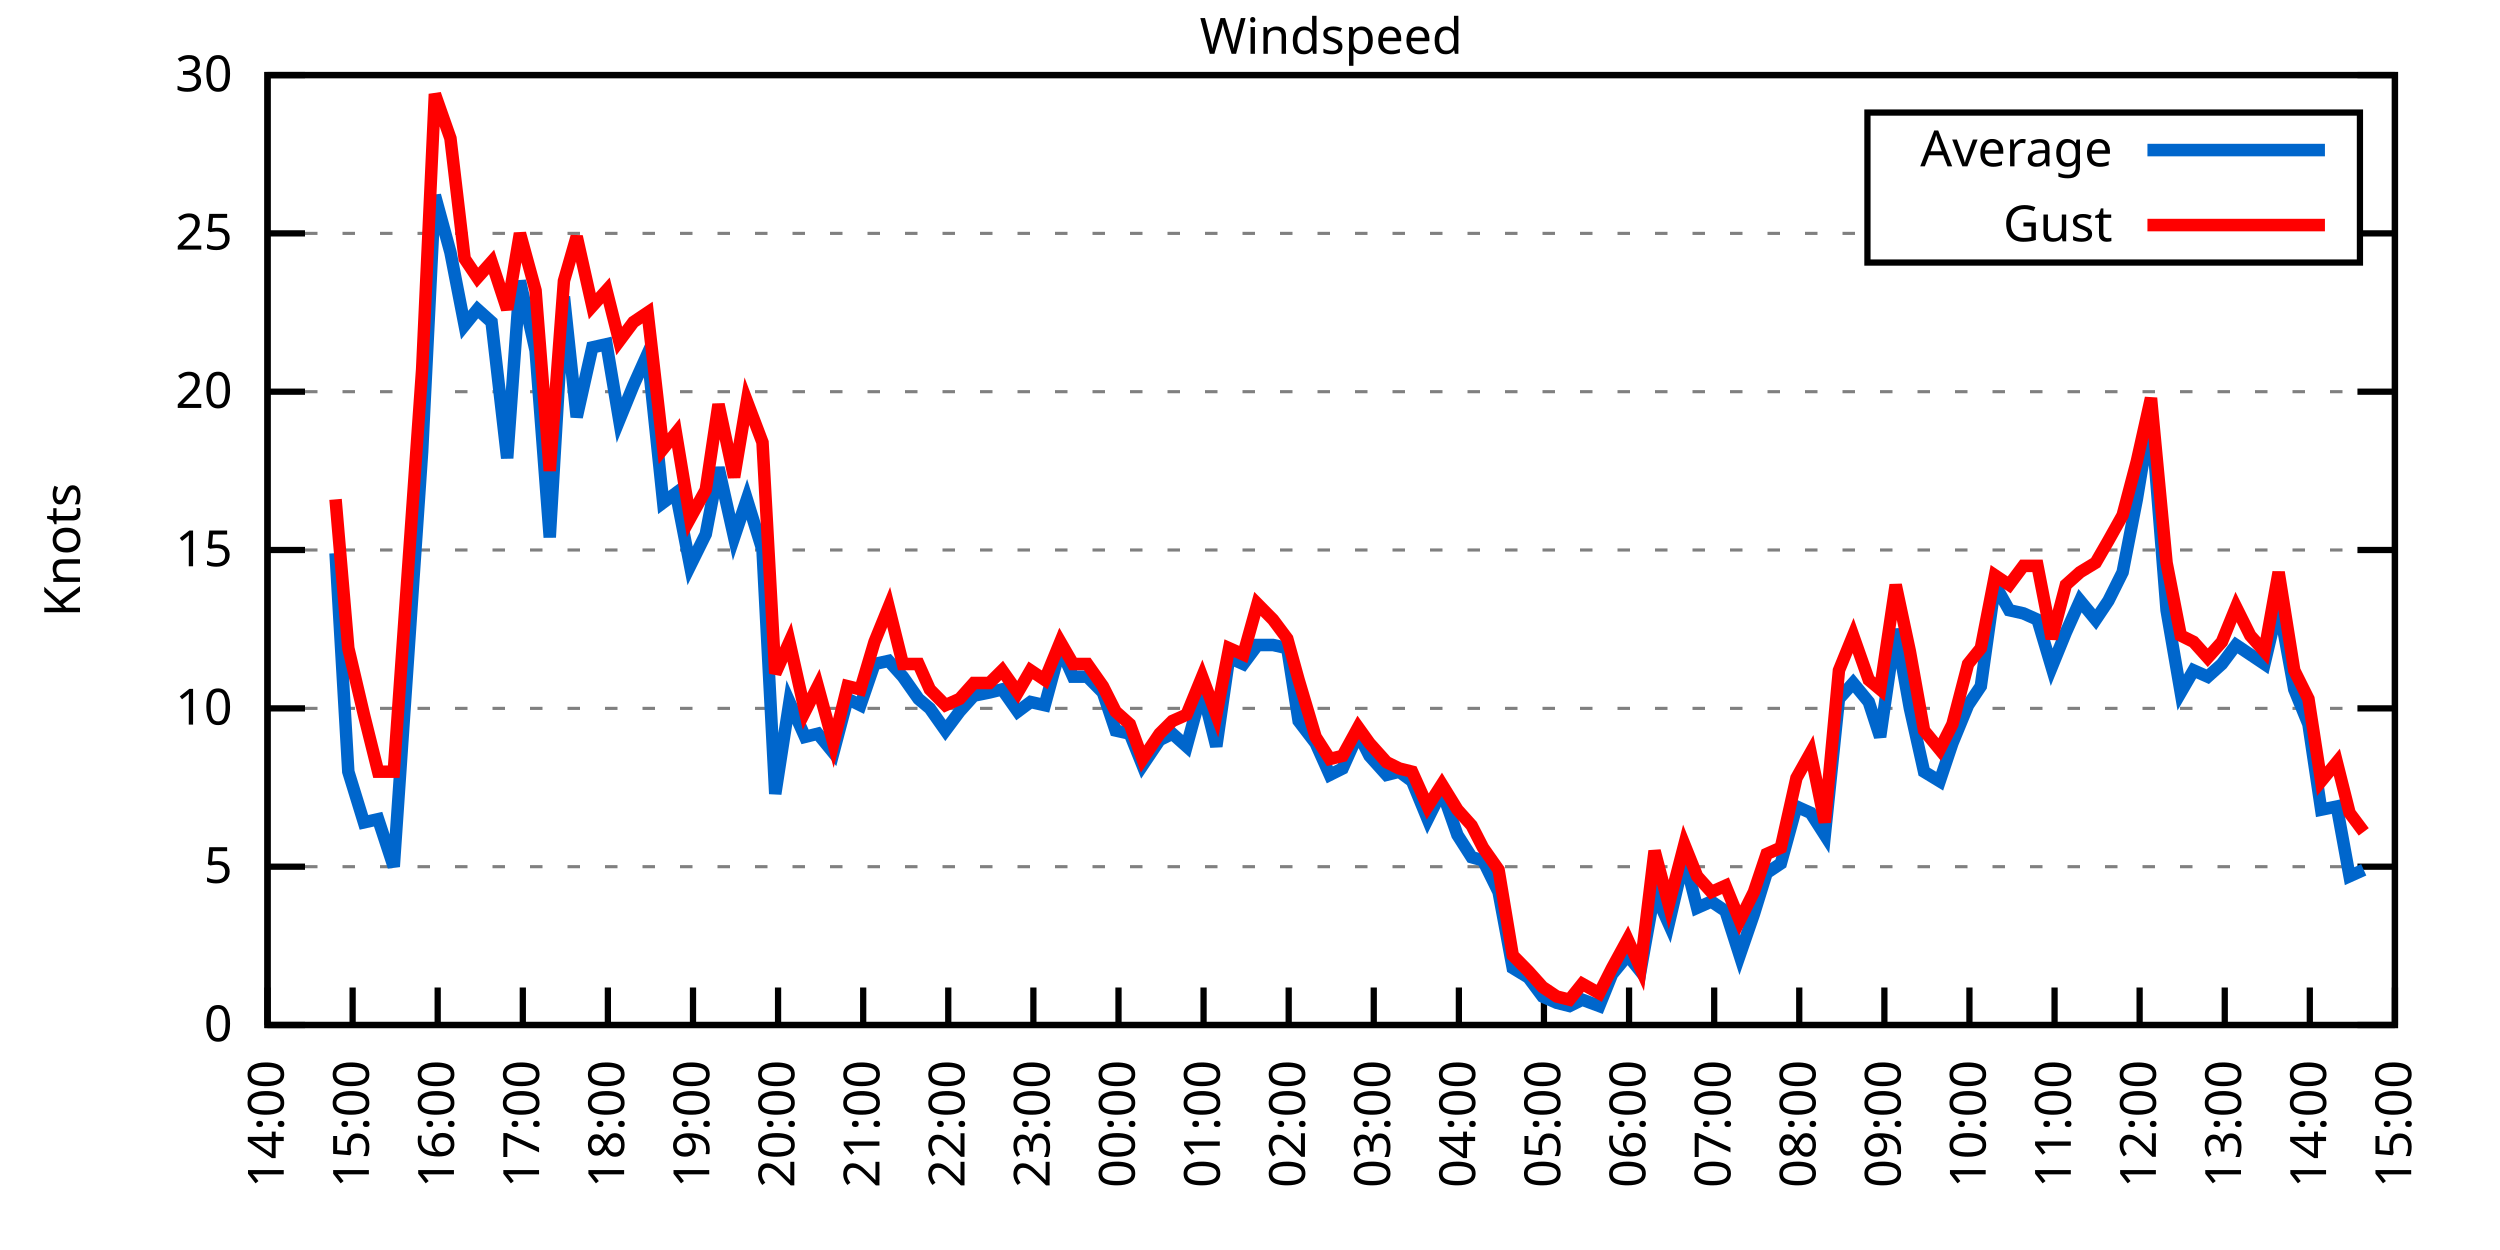
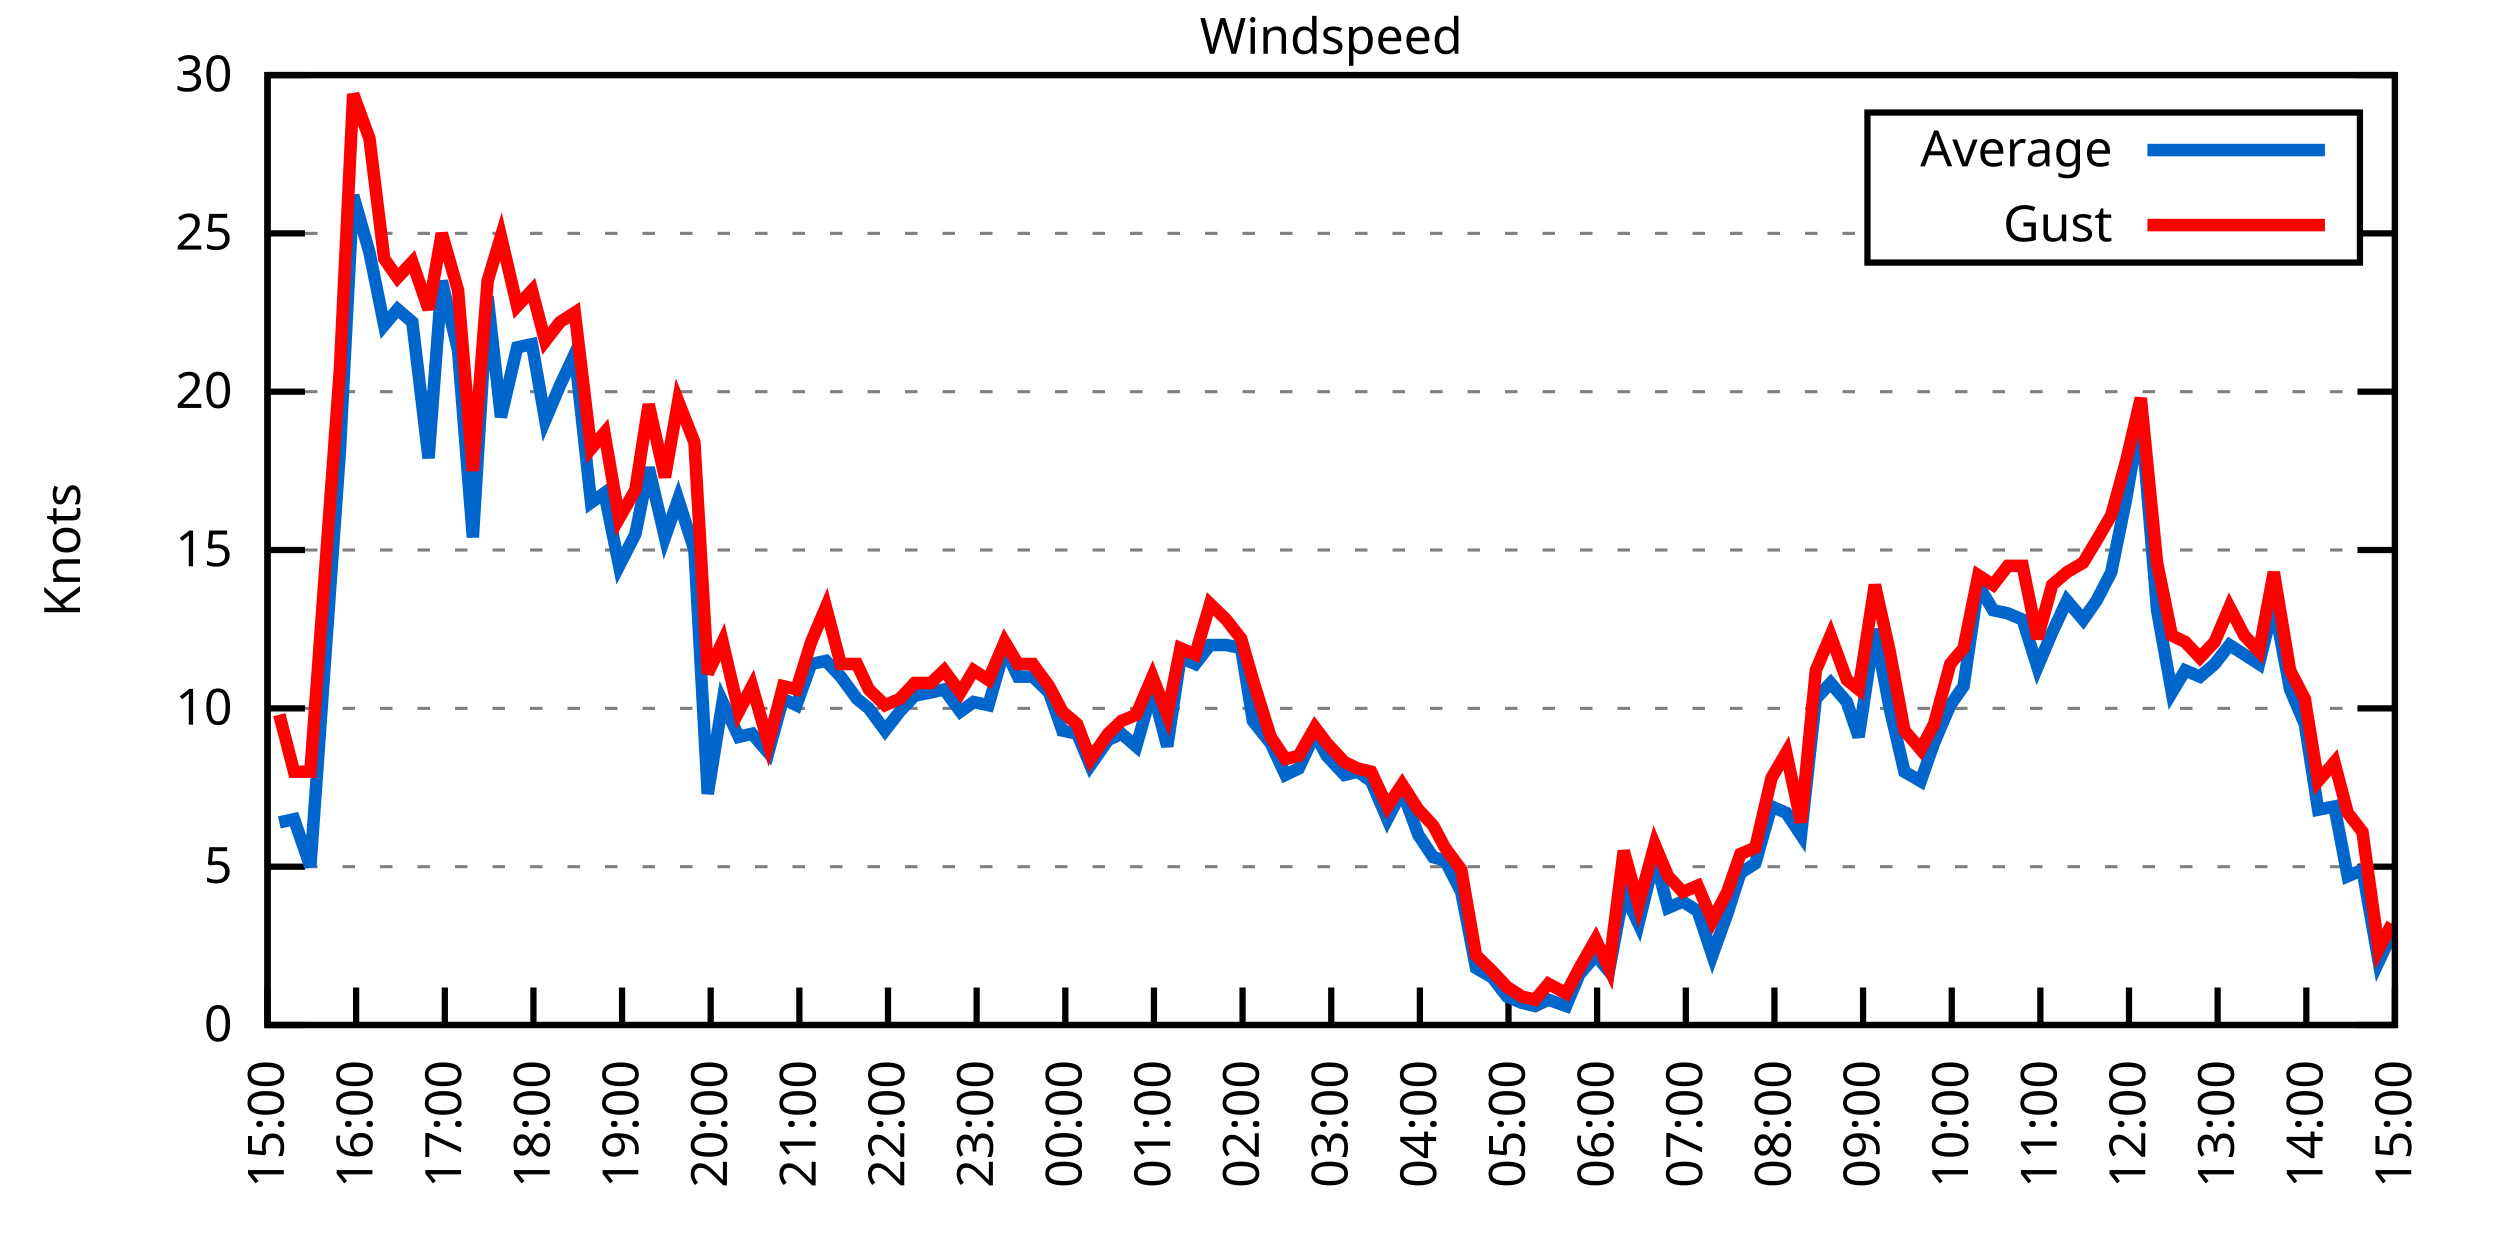
<svg xmlns="http://www.w3.org/2000/svg" xmlns:xlink="http://www.w3.org/1999/xlink" width="400" height="200" viewBox="0 0 400 200">
  <g id="gnuplot_canvas">
    <rect x="0" y="0" width="400" height="200" fill="none" />
    <defs>
      <circle id="gpDot" r="0.5" stroke-width="0.5" stroke="currentColor" />
      <path id="gpPt0" stroke-width="0.333" stroke="currentColor" d="M-1,0 h2 M0,-1 v2" />
      <path id="gpPt1" stroke-width="0.333" stroke="currentColor" d="M-1,-1 L1,1 M1,-1 L-1,1" />
      <path id="gpPt2" stroke-width="0.333" stroke="currentColor" d="M-1,0 L1,0 M0,-1 L0,1 M-1,-1 L1,1 M-1,1 L1,-1" />
      <rect id="gpPt3" stroke-width="0.333" stroke="currentColor" x="-1" y="-1" width="2" height="2" />
      <rect id="gpPt4" stroke-width="0.333" stroke="currentColor" fill="currentColor" x="-1" y="-1" width="2" height="2" />
      <circle id="gpPt5" stroke-width="0.333" stroke="currentColor" cx="0" cy="0" r="1" />
      <use xlink:href="#gpPt5" id="gpPt6" fill="currentColor" stroke="none" />
      <path id="gpPt7" stroke-width="0.333" stroke="currentColor" d="M0,-1.33 L-1.33,0.67 L1.33,0.67 z" />
      <use xlink:href="#gpPt7" id="gpPt8" fill="currentColor" stroke="none" />
      <use xlink:href="#gpPt7" id="gpPt9" stroke="currentColor" transform="rotate(180)" />
      <use xlink:href="#gpPt9" id="gpPt10" fill="currentColor" stroke="none" />
      <use xlink:href="#gpPt3" id="gpPt11" stroke="currentColor" transform="rotate(45)" />
      <use xlink:href="#gpPt11" id="gpPt12" fill="currentColor" stroke="none" />
      <path id="gpPt13" stroke-width="0.333" stroke="currentColor" d="M0,1.330 L1.265,0.411 L0.782,-1.067 L-0.782,-1.076 L-1.265,0.411 z" />
      <use xlink:href="#gpPt13" id="gpPt14" fill="currentColor" stroke="none" />
      <filter id="textbox" filterUnits="objectBoundingBox" x="0" y="0" height="1" width="1">
        <feFlood flood-color="white" flood-opacity="1" result="bgnd" />
        <feComposite in="SourceGraphic" in2="bgnd" operator="atop" />
      </filter>
      <filter id="greybox" filterUnits="objectBoundingBox" x="0" y="0" height="1" width="1">
        <feFlood flood-color="lightgrey" flood-opacity="1" result="grey" />
        <feComposite in="SourceGraphic" in2="grey" operator="atop" />
      </filter>
    </defs>
    <g fill="none" color="white" stroke="currentColor" stroke-width="1.00" stroke-linecap="butt" stroke-linejoin="miter">
</g>
    <g fill="none" color="black" stroke="currentColor" stroke-width="1.00" stroke-linecap="butt" stroke-linejoin="miter">
      <g stroke="none" shape-rendering="crispEdges">
        <polygon fill="rgb(255, 255, 255)" points="42.80,164.00 383.18,164.00 383.18,12.02 42.80,12.02 " />
      </g>
    </g>
    <g fill="none" color="black" stroke="currentColor" stroke-width="1.00" stroke-linecap="butt" stroke-linejoin="miter">
</g>
    <g fill="none" color="black" stroke="black" stroke-width="0.50" stroke-linecap="butt" stroke-linejoin="miter">
</g>
    <g fill="none" color="gray" stroke="currentColor" stroke-width="0.50" stroke-linecap="butt" stroke-linejoin="miter">
      <path stroke="gray" stroke-dasharray="2,4" class="gridline" d="M42.80,164.00 L383.19,164.00  " />
    </g>
    <g fill="none" color="gray" stroke="gray" stroke-width="1.00" stroke-linecap="butt" stroke-linejoin="miter">
</g>
    <g fill="none" color="black" stroke="currentColor" stroke-width="1.00" stroke-linecap="butt" stroke-linejoin="miter">
      <path stroke="black" d="M42.80,164.00 L48.80,164.00 M383.19,164.00 L377.19,164.00  " />
      <g transform="translate(37.20,166.60)" stroke="none" fill="black" font-family="Sans" font-size="8.00" text-anchor="end">
        <text>
          <tspan font-family="Sans"> 0</tspan>
        </text>
      </g>
    </g>
    <g fill="none" color="black" stroke="currentColor" stroke-width="1.00" stroke-linecap="butt" stroke-linejoin="miter">
</g>
    <g fill="none" color="black" stroke="black" stroke-width="0.50" stroke-linecap="butt" stroke-linejoin="miter">
</g>
    <g fill="none" color="gray" stroke="currentColor" stroke-width="0.50" stroke-linecap="butt" stroke-linejoin="miter">
      <path stroke="gray" stroke-dasharray="2,4" class="gridline" d="M42.80,138.67 L383.19,138.67  " />
    </g>
    <g fill="none" color="gray" stroke="gray" stroke-width="1.00" stroke-linecap="butt" stroke-linejoin="miter">
</g>
    <g fill="none" color="black" stroke="currentColor" stroke-width="1.00" stroke-linecap="butt" stroke-linejoin="miter">
      <path stroke="black" d="M42.80,138.67 L48.80,138.67 M383.19,138.67 L377.19,138.67  " />
      <g transform="translate(37.20,141.27)" stroke="none" fill="black" font-family="Sans" font-size="8.00" text-anchor="end">
        <text>
          <tspan font-family="Sans"> 5</tspan>
        </text>
      </g>
    </g>
    <g fill="none" color="black" stroke="currentColor" stroke-width="1.00" stroke-linecap="butt" stroke-linejoin="miter">
</g>
    <g fill="none" color="black" stroke="black" stroke-width="0.50" stroke-linecap="butt" stroke-linejoin="miter">
</g>
    <g fill="none" color="gray" stroke="currentColor" stroke-width="0.50" stroke-linecap="butt" stroke-linejoin="miter">
      <path stroke="gray" stroke-dasharray="2,4" class="gridline" d="M42.80,113.34 L383.19,113.34  " />
    </g>
    <g fill="none" color="gray" stroke="gray" stroke-width="1.00" stroke-linecap="butt" stroke-linejoin="miter">
</g>
    <g fill="none" color="black" stroke="currentColor" stroke-width="1.00" stroke-linecap="butt" stroke-linejoin="miter">
      <path stroke="black" d="M42.80,113.34 L48.80,113.34 M383.19,113.34 L377.19,113.34  " />
      <g transform="translate(37.20,115.94)" stroke="none" fill="black" font-family="Sans" font-size="8.00" text-anchor="end">
        <text>
          <tspan font-family="Sans"> 10</tspan>
        </text>
      </g>
    </g>
    <g fill="none" color="black" stroke="currentColor" stroke-width="1.00" stroke-linecap="butt" stroke-linejoin="miter">
</g>
    <g fill="none" color="black" stroke="black" stroke-width="0.50" stroke-linecap="butt" stroke-linejoin="miter">
</g>
    <g fill="none" color="gray" stroke="currentColor" stroke-width="0.50" stroke-linecap="butt" stroke-linejoin="miter">
      <path stroke="gray" stroke-dasharray="2,4" class="gridline" d="M42.80,88.00 L383.19,88.00  " />
    </g>
    <g fill="none" color="gray" stroke="gray" stroke-width="1.00" stroke-linecap="butt" stroke-linejoin="miter">
</g>
    <g fill="none" color="black" stroke="currentColor" stroke-width="1.00" stroke-linecap="butt" stroke-linejoin="miter">
      <path stroke="black" d="M42.80,88.00 L48.80,88.00 M383.19,88.00 L377.19,88.00  " />
      <g transform="translate(37.20,90.60)" stroke="none" fill="black" font-family="Sans" font-size="8.00" text-anchor="end">
        <text>
          <tspan font-family="Sans"> 15</tspan>
        </text>
      </g>
    </g>
    <g fill="none" color="black" stroke="currentColor" stroke-width="1.00" stroke-linecap="butt" stroke-linejoin="miter">
</g>
    <g fill="none" color="black" stroke="black" stroke-width="0.50" stroke-linecap="butt" stroke-linejoin="miter">
</g>
    <g fill="none" color="gray" stroke="currentColor" stroke-width="0.50" stroke-linecap="butt" stroke-linejoin="miter">
      <path stroke="gray" stroke-dasharray="2,4" class="gridline" d="M42.80,62.67 L383.19,62.67  " />
    </g>
    <g fill="none" color="gray" stroke="gray" stroke-width="1.00" stroke-linecap="butt" stroke-linejoin="miter">
</g>
    <g fill="none" color="black" stroke="currentColor" stroke-width="1.00" stroke-linecap="butt" stroke-linejoin="miter">
      <path stroke="black" d="M42.80,62.67 L48.80,62.67 M383.19,62.67 L377.19,62.67  " />
      <g transform="translate(37.20,65.27)" stroke="none" fill="black" font-family="Sans" font-size="8.00" text-anchor="end">
        <text>
          <tspan font-family="Sans"> 20</tspan>
        </text>
      </g>
    </g>
    <g fill="none" color="black" stroke="currentColor" stroke-width="1.00" stroke-linecap="butt" stroke-linejoin="miter">
</g>
    <g fill="none" color="black" stroke="black" stroke-width="0.50" stroke-linecap="butt" stroke-linejoin="miter">
</g>
    <g fill="none" color="gray" stroke="currentColor" stroke-width="0.50" stroke-linecap="butt" stroke-linejoin="miter">
      <path stroke="gray" stroke-dasharray="2,4" class="gridline" d="M42.80,37.34 L298.79,37.34 M377.59,37.34 L383.19,37.34  " />
    </g>
    <g fill="none" color="gray" stroke="gray" stroke-width="1.00" stroke-linecap="butt" stroke-linejoin="miter">
</g>
    <g fill="none" color="black" stroke="currentColor" stroke-width="1.00" stroke-linecap="butt" stroke-linejoin="miter">
      <path stroke="black" d="M42.80,37.34 L48.80,37.34 M383.19,37.34 L377.19,37.34  " />
      <g transform="translate(37.20,39.94)" stroke="none" fill="black" font-family="Sans" font-size="8.00" text-anchor="end">
        <text>
          <tspan font-family="Sans"> 25</tspan>
        </text>
      </g>
    </g>
    <g fill="none" color="black" stroke="currentColor" stroke-width="1.00" stroke-linecap="butt" stroke-linejoin="miter">
</g>
    <g fill="none" color="black" stroke="black" stroke-width="0.50" stroke-linecap="butt" stroke-linejoin="miter">
</g>
    <g fill="none" color="gray" stroke="currentColor" stroke-width="0.50" stroke-linecap="butt" stroke-linejoin="miter">
      <path stroke="gray" stroke-dasharray="2,4" class="gridline" d="M42.80,12.01 L383.19,12.01  " />
    </g>
    <g fill="none" color="gray" stroke="gray" stroke-width="1.00" stroke-linecap="butt" stroke-linejoin="miter">
</g>
    <g fill="none" color="black" stroke="currentColor" stroke-width="1.00" stroke-linecap="butt" stroke-linejoin="miter">
      <path stroke="black" d="M42.80,12.01 L48.80,12.01 M383.19,12.01 L377.19,12.01  " />
      <g transform="translate(37.20,14.61)" stroke="none" fill="black" font-family="Sans" font-size="8.00" text-anchor="end">
        <text>
          <tspan font-family="Sans"> 30</tspan>
        </text>
      </g>
    </g>
    <g fill="none" color="black" stroke="currentColor" stroke-width="1.00" stroke-linecap="butt" stroke-linejoin="miter">
      <path stroke="black" d="M42.80,164.00 L42.80,158.00  " />
      <g transform="translate(45.40,169.60) rotate(270.00)" stroke="none" fill="black" font-family="Sans" font-size="8.00" text-anchor="end">
        <text>
-           <tspan font-family="Sans">14:00</tspan>
-         </text>
-       </g>
-     </g>
-     <g fill="none" color="black" stroke="currentColor" stroke-width="1.00" stroke-linecap="butt" stroke-linejoin="miter">
-       <path stroke="black" d="M56.42,164.00 L56.42,158.00  " />
-       <g transform="translate(59.02,169.60) rotate(270.00)" stroke="none" fill="black" font-family="Sans" font-size="8.00" text-anchor="end">
-         <text>
          <tspan font-family="Sans">15:00</tspan>
        </text>
      </g>
    </g>
    <g fill="none" color="black" stroke="currentColor" stroke-width="1.00" stroke-linecap="butt" stroke-linejoin="miter">
-       <path stroke="black" d="M70.03,164.00 L70.03,158.00  " />
-       <g transform="translate(72.63,169.60) rotate(270.00)" stroke="none" fill="black" font-family="Sans" font-size="8.00" text-anchor="end">
+       <path stroke="black" d="M56.98,164.00 L56.98,158.00  " />
+       <g transform="translate(59.58,169.60) rotate(270.00)" stroke="none" fill="black" font-family="Sans" font-size="8.00" text-anchor="end">
        <text>
          <tspan font-family="Sans">16:00</tspan>
        </text>
      </g>
    </g>
    <g fill="none" color="black" stroke="currentColor" stroke-width="1.00" stroke-linecap="butt" stroke-linejoin="miter">
-       <path stroke="black" d="M83.65,164.00 L83.65,158.00  " />
-       <g transform="translate(86.25,169.60) rotate(270.00)" stroke="none" fill="black" font-family="Sans" font-size="8.00" text-anchor="end">
+       <path stroke="black" d="M71.17,164.00 L71.17,158.00  " />
+       <g transform="translate(73.77,169.60) rotate(270.00)" stroke="none" fill="black" font-family="Sans" font-size="8.00" text-anchor="end">
        <text>
          <tspan font-family="Sans">17:00</tspan>
        </text>
      </g>
    </g>
    <g fill="none" color="black" stroke="currentColor" stroke-width="1.00" stroke-linecap="butt" stroke-linejoin="miter">
-       <path stroke="black" d="M97.26,164.00 L97.26,158.00  " />
-       <g transform="translate(99.86,169.60) rotate(270.00)" stroke="none" fill="black" font-family="Sans" font-size="8.00" text-anchor="end">
+       <path stroke="black" d="M85.35,164.00 L85.35,158.00  " />
+       <g transform="translate(87.95,169.60) rotate(270.00)" stroke="none" fill="black" font-family="Sans" font-size="8.00" text-anchor="end">
        <text>
          <tspan font-family="Sans">18:00</tspan>
        </text>
      </g>
    </g>
    <g fill="none" color="black" stroke="currentColor" stroke-width="1.00" stroke-linecap="butt" stroke-linejoin="miter">
-       <path stroke="black" d="M110.88,164.00 L110.88,158.00  " />
-       <g transform="translate(113.48,169.60) rotate(270.00)" stroke="none" fill="black" font-family="Sans" font-size="8.00" text-anchor="end">
+       <path stroke="black" d="M99.53,164.00 L99.53,158.00  " />
+       <g transform="translate(102.13,169.60) rotate(270.00)" stroke="none" fill="black" font-family="Sans" font-size="8.00" text-anchor="end">
        <text>
          <tspan font-family="Sans">19:00</tspan>
        </text>
      </g>
    </g>
    <g fill="none" color="black" stroke="currentColor" stroke-width="1.00" stroke-linecap="butt" stroke-linejoin="miter">
-       <path stroke="black" d="M124.49,164.00 L124.49,158.00  " />
-       <g transform="translate(127.09,169.60) rotate(270.00)" stroke="none" fill="black" font-family="Sans" font-size="8.00" text-anchor="end">
+       <path stroke="black" d="M113.71,164.00 L113.71,158.00  " />
+       <g transform="translate(116.31,169.60) rotate(270.00)" stroke="none" fill="black" font-family="Sans" font-size="8.00" text-anchor="end">
        <text>
          <tspan font-family="Sans">20:00</tspan>
        </text>
      </g>
    </g>
    <g fill="none" color="black" stroke="currentColor" stroke-width="1.00" stroke-linecap="butt" stroke-linejoin="miter">
-       <path stroke="black" d="M138.11,164.00 L138.11,158.00  " />
-       <g transform="translate(140.71,169.60) rotate(270.00)" stroke="none" fill="black" font-family="Sans" font-size="8.00" text-anchor="end">
+       <path stroke="black" d="M127.90,164.00 L127.90,158.00  " />
+       <g transform="translate(130.50,169.60) rotate(270.00)" stroke="none" fill="black" font-family="Sans" font-size="8.00" text-anchor="end">
        <text>
          <tspan font-family="Sans">21:00</tspan>
        </text>
      </g>
    </g>
    <g fill="none" color="black" stroke="currentColor" stroke-width="1.00" stroke-linecap="butt" stroke-linejoin="miter">
-       <path stroke="black" d="M151.72,164.00 L151.72,158.00  " />
-       <g transform="translate(154.32,169.60) rotate(270.00)" stroke="none" fill="black" font-family="Sans" font-size="8.00" text-anchor="end">
+       <path stroke="black" d="M142.08,164.00 L142.08,158.00  " />
+       <g transform="translate(144.68,169.60) rotate(270.00)" stroke="none" fill="black" font-family="Sans" font-size="8.00" text-anchor="end">
        <text>
          <tspan font-family="Sans">22:00</tspan>
        </text>
      </g>
    </g>
    <g fill="none" color="black" stroke="currentColor" stroke-width="1.00" stroke-linecap="butt" stroke-linejoin="miter">
-       <path stroke="black" d="M165.34,164.00 L165.34,158.00  " />
-       <g transform="translate(167.94,169.60) rotate(270.00)" stroke="none" fill="black" font-family="Sans" font-size="8.00" text-anchor="end">
+       <path stroke="black" d="M156.26,164.00 L156.26,158.00  " />
+       <g transform="translate(158.86,169.60) rotate(270.00)" stroke="none" fill="black" font-family="Sans" font-size="8.00" text-anchor="end">
        <text>
          <tspan font-family="Sans">23:00</tspan>
        </text>
      </g>
    </g>
    <g fill="none" color="black" stroke="currentColor" stroke-width="1.00" stroke-linecap="butt" stroke-linejoin="miter">
-       <path stroke="black" d="M178.96,164.00 L178.96,158.00  " />
-       <g transform="translate(181.56,169.60) rotate(270.00)" stroke="none" fill="black" font-family="Sans" font-size="8.00" text-anchor="end">
+       <path stroke="black" d="M170.45,164.00 L170.45,158.00  " />
+       <g transform="translate(173.05,169.60) rotate(270.00)" stroke="none" fill="black" font-family="Sans" font-size="8.00" text-anchor="end">
        <text>
          <tspan font-family="Sans">00:00</tspan>
        </text>
      </g>
    </g>
    <g fill="none" color="black" stroke="currentColor" stroke-width="1.00" stroke-linecap="butt" stroke-linejoin="miter">
-       <path stroke="black" d="M192.57,164.00 L192.57,158.00  " />
-       <g transform="translate(195.17,169.60) rotate(270.00)" stroke="none" fill="black" font-family="Sans" font-size="8.00" text-anchor="end">
+       <path stroke="black" d="M184.63,164.00 L184.63,158.00  " />
+       <g transform="translate(187.23,169.60) rotate(270.00)" stroke="none" fill="black" font-family="Sans" font-size="8.00" text-anchor="end">
        <text>
          <tspan font-family="Sans">01:00</tspan>
        </text>
      </g>
    </g>
    <g fill="none" color="black" stroke="currentColor" stroke-width="1.00" stroke-linecap="butt" stroke-linejoin="miter">
-       <path stroke="black" d="M206.19,164.00 L206.19,158.00  " />
-       <g transform="translate(208.79,169.60) rotate(270.00)" stroke="none" fill="black" font-family="Sans" font-size="8.00" text-anchor="end">
+       <path stroke="black" d="M198.81,164.00 L198.81,158.00  " />
+       <g transform="translate(201.41,169.60) rotate(270.00)" stroke="none" fill="black" font-family="Sans" font-size="8.00" text-anchor="end">
        <text>
          <tspan font-family="Sans">02:00</tspan>
        </text>
      </g>
    </g>
    <g fill="none" color="black" stroke="currentColor" stroke-width="1.00" stroke-linecap="butt" stroke-linejoin="miter">
-       <path stroke="black" d="M219.80,164.00 L219.80,158.00  " />
-       <g transform="translate(222.40,169.60) rotate(270.00)" stroke="none" fill="black" font-family="Sans" font-size="8.00" text-anchor="end">
+       <path stroke="black" d="M213.00,164.00 L213.00,158.00  " />
+       <g transform="translate(215.60,169.60) rotate(270.00)" stroke="none" fill="black" font-family="Sans" font-size="8.00" text-anchor="end">
        <text>
          <tspan font-family="Sans">03:00</tspan>
        </text>
      </g>
    </g>
    <g fill="none" color="black" stroke="currentColor" stroke-width="1.00" stroke-linecap="butt" stroke-linejoin="miter">
-       <path stroke="black" d="M233.42,164.00 L233.42,158.00  " />
-       <g transform="translate(236.02,169.60) rotate(270.00)" stroke="none" fill="black" font-family="Sans" font-size="8.00" text-anchor="end">
+       <path stroke="black" d="M227.18,164.00 L227.18,158.00  " />
+       <g transform="translate(229.78,169.60) rotate(270.00)" stroke="none" fill="black" font-family="Sans" font-size="8.00" text-anchor="end">
        <text>
          <tspan font-family="Sans">04:00</tspan>
        </text>
      </g>
    </g>
    <g fill="none" color="black" stroke="currentColor" stroke-width="1.00" stroke-linecap="butt" stroke-linejoin="miter">
-       <path stroke="black" d="M247.03,164.00 L247.03,158.00  " />
-       <g transform="translate(249.63,169.60) rotate(270.00)" stroke="none" fill="black" font-family="Sans" font-size="8.00" text-anchor="end">
+       <path stroke="black" d="M241.36,164.00 L241.36,158.00  " />
+       <g transform="translate(243.96,169.60) rotate(270.00)" stroke="none" fill="black" font-family="Sans" font-size="8.00" text-anchor="end">
        <text>
          <tspan font-family="Sans">05:00</tspan>
        </text>
      </g>
    </g>
    <g fill="none" color="black" stroke="currentColor" stroke-width="1.00" stroke-linecap="butt" stroke-linejoin="miter">
-       <path stroke="black" d="M260.65,164.00 L260.65,158.00  " />
-       <g transform="translate(263.25,169.60) rotate(270.00)" stroke="none" fill="black" font-family="Sans" font-size="8.00" text-anchor="end">
+       <path stroke="black" d="M255.54,164.00 L255.54,158.00  " />
+       <g transform="translate(258.14,169.60) rotate(270.00)" stroke="none" fill="black" font-family="Sans" font-size="8.00" text-anchor="end">
        <text>
          <tspan font-family="Sans">06:00</tspan>
        </text>
      </g>
    </g>
    <g fill="none" color="black" stroke="currentColor" stroke-width="1.00" stroke-linecap="butt" stroke-linejoin="miter">
-       <path stroke="black" d="M274.27,164.00 L274.27,158.00  " />
-       <g transform="translate(276.87,169.60) rotate(270.00)" stroke="none" fill="black" font-family="Sans" font-size="8.00" text-anchor="end">
+       <path stroke="black" d="M269.73,164.00 L269.73,158.00  " />
+       <g transform="translate(272.33,169.60) rotate(270.00)" stroke="none" fill="black" font-family="Sans" font-size="8.00" text-anchor="end">
        <text>
          <tspan font-family="Sans">07:00</tspan>
        </text>
      </g>
    </g>
    <g fill="none" color="black" stroke="currentColor" stroke-width="1.00" stroke-linecap="butt" stroke-linejoin="miter">
-       <path stroke="black" d="M287.88,164.00 L287.88,158.00  " />
-       <g transform="translate(290.48,169.60) rotate(270.00)" stroke="none" fill="black" font-family="Sans" font-size="8.00" text-anchor="end">
+       <path stroke="black" d="M283.91,164.00 L283.91,158.00  " />
+       <g transform="translate(286.51,169.60) rotate(270.00)" stroke="none" fill="black" font-family="Sans" font-size="8.00" text-anchor="end">
        <text>
          <tspan font-family="Sans">08:00</tspan>
        </text>
      </g>
    </g>
    <g fill="none" color="black" stroke="currentColor" stroke-width="1.00" stroke-linecap="butt" stroke-linejoin="miter">
-       <path stroke="black" d="M301.50,164.00 L301.50,158.00  " />
-       <g transform="translate(304.10,169.60) rotate(270.00)" stroke="none" fill="black" font-family="Sans" font-size="8.00" text-anchor="end">
+       <path stroke="black" d="M298.09,164.00 L298.09,158.00  " />
+       <g transform="translate(300.69,169.60) rotate(270.00)" stroke="none" fill="black" font-family="Sans" font-size="8.00" text-anchor="end">
        <text>
          <tspan font-family="Sans">09:00</tspan>
        </text>
      </g>
    </g>
    <g fill="none" color="black" stroke="currentColor" stroke-width="1.00" stroke-linecap="butt" stroke-linejoin="miter">
-       <path stroke="black" d="M315.11,164.00 L315.11,158.00  " />
-       <g transform="translate(317.71,169.60) rotate(270.00)" stroke="none" fill="black" font-family="Sans" font-size="8.00" text-anchor="end">
+       <path stroke="black" d="M312.28,164.00 L312.28,158.00  " />
+       <g transform="translate(314.88,169.60) rotate(270.00)" stroke="none" fill="black" font-family="Sans" font-size="8.00" text-anchor="end">
        <text>
          <tspan font-family="Sans">10:00</tspan>
        </text>
      </g>
    </g>
    <g fill="none" color="black" stroke="currentColor" stroke-width="1.00" stroke-linecap="butt" stroke-linejoin="miter">
-       <path stroke="black" d="M328.73,164.00 L328.73,158.00  " />
-       <g transform="translate(331.33,169.60) rotate(270.00)" stroke="none" fill="black" font-family="Sans" font-size="8.00" text-anchor="end">
+       <path stroke="black" d="M326.46,164.00 L326.46,158.00  " />
+       <g transform="translate(329.06,169.60) rotate(270.00)" stroke="none" fill="black" font-family="Sans" font-size="8.00" text-anchor="end">
        <text>
          <tspan font-family="Sans">11:00</tspan>
        </text>
      </g>
    </g>
    <g fill="none" color="black" stroke="currentColor" stroke-width="1.00" stroke-linecap="butt" stroke-linejoin="miter">
-       <path stroke="black" d="M342.34,164.00 L342.34,158.00  " />
-       <g transform="translate(344.94,169.60) rotate(270.00)" stroke="none" fill="black" font-family="Sans" font-size="8.00" text-anchor="end">
+       <path stroke="black" d="M340.64,164.00 L340.64,158.00  " />
+       <g transform="translate(343.24,169.60) rotate(270.00)" stroke="none" fill="black" font-family="Sans" font-size="8.00" text-anchor="end">
        <text>
          <tspan font-family="Sans">12:00</tspan>
        </text>
      </g>
    </g>
    <g fill="none" color="black" stroke="currentColor" stroke-width="1.00" stroke-linecap="butt" stroke-linejoin="miter">
-       <path stroke="black" d="M355.96,164.00 L355.96,158.00  " />
-       <g transform="translate(358.56,169.60) rotate(270.00)" stroke="none" fill="black" font-family="Sans" font-size="8.00" text-anchor="end">
+       <path stroke="black" d="M354.82,164.00 L354.82,158.00  " />
+       <g transform="translate(357.42,169.60) rotate(270.00)" stroke="none" fill="black" font-family="Sans" font-size="8.00" text-anchor="end">
        <text>
          <tspan font-family="Sans">13:00</tspan>
        </text>
      </g>
    </g>
    <g fill="none" color="black" stroke="currentColor" stroke-width="1.00" stroke-linecap="butt" stroke-linejoin="miter">
-       <path stroke="black" d="M369.57,164.00 L369.57,158.00  " />
-       <g transform="translate(372.17,169.60) rotate(270.00)" stroke="none" fill="black" font-family="Sans" font-size="8.00" text-anchor="end">
+       <path stroke="black" d="M369.01,164.00 L369.01,158.00  " />
+       <g transform="translate(371.61,169.60) rotate(270.00)" stroke="none" fill="black" font-family="Sans" font-size="8.00" text-anchor="end">
        <text>
          <tspan font-family="Sans">14:00</tspan>
        </text>
      </g>
    </g>
    <g fill="none" color="black" stroke="currentColor" stroke-width="1.00" stroke-linecap="butt" stroke-linejoin="miter">
      <path stroke="black" d="M383.19,164.00 L383.19,158.00  " />
      <g transform="translate(385.79,169.60) rotate(270.00)" stroke="none" fill="black" font-family="Sans" font-size="8.00" text-anchor="end">
        <text>
          <tspan font-family="Sans">15:00</tspan>
        </text>
      </g>
    </g>
    <g fill="none" color="black" stroke="currentColor" stroke-width="1.00" stroke-linecap="butt" stroke-linejoin="miter">
</g>
    <g fill="none" color="black" stroke="currentColor" stroke-width="1.00" stroke-linecap="butt" stroke-linejoin="miter">
      <path stroke="black" d="M42.80,12.01 L42.80,164.00 L383.19,164.00 L383.19,12.01 L42.80,12.01 Z  " />
    </g>
    <g fill="none" color="black" stroke="currentColor" stroke-width="1.00" stroke-linecap="butt" stroke-linejoin="miter">
</g>
    <g fill="none" color="black" stroke="currentColor" stroke-width="1.00" stroke-linecap="butt" stroke-linejoin="miter">
      <path stroke="black" d="M298.79,42.01 L298.79,18.01 L377.59,18.01 L377.59,42.01 L298.79,42.01 Z  " />
    </g>
    <g id="Windspeed_plot_1">
      <g fill="none" color="white" stroke="black" stroke-width="2.00" stroke-linecap="butt" stroke-linejoin="miter">
</g>
      <g fill="none" color="black" stroke="currentColor" stroke-width="2.00" stroke-linecap="butt" stroke-linejoin="miter">
        <g transform="translate(337.99,26.61)" stroke="none" fill="black" font-family="Sans" font-size="8.00" text-anchor="end">
          <text>
            <tspan font-family="Sans">Average</tspan>
          </text>
        </g>
      </g>
      <g fill="none" color="black" stroke="currentColor" stroke-width="2.00" stroke-linecap="butt" stroke-linejoin="miter">
-         <path stroke="rgb(  0, 102, 204)" d="M343.59,24.01 L371.99,24.01 M53.69,88.51 L55.73,123.47 L58.23,131.58 L60.50,131.07 L63.00,138.67 L67.54,72.30   L69.58,31.26 L72.07,40.38 L74.34,52.03 L76.39,49.50 L78.65,51.53 L81.15,73.31 L83.19,44.94 L85.69,56.09   L87.96,85.98 L90.23,47.47 L92.27,66.73 L94.77,55.58 L97.04,55.07 L99.08,67.23 L101.35,61.66 L103.62,56.59   L106.11,80.41 L108.15,78.89 L110.42,90.54 L112.92,85.47 L114.96,74.83 L117.46,85.98 L119.50,79.90 L122.00,88.00   L124.04,127.02 L126.31,112.32 L128.81,117.90 L130.85,117.39 L133.34,120.43 L135.61,111.82 L137.66,112.83 L139.92,106.24   L142.19,105.74 L144.46,108.27 L146.96,111.82 L148.77,113.34 L151.27,116.88 L153.54,113.84 L155.81,111.31 L158.31,110.80   L160.35,110.30 L162.84,113.84 L164.89,112.32 L167.16,112.83 L169.65,103.71 L171.69,108.27 L173.96,108.27 L176.46,110.80   L178.50,116.88 L180.77,117.39 L182.81,122.46 L185.54,118.40 L187.58,117.39 L189.85,119.42 L192.34,110.30 L194.61,119.42   L196.66,105.23 L198.93,106.24 L201.19,103.20 L203.69,103.20 L205.96,103.71 L207.78,115.36 L210.50,118.91 L212.77,123.98   L214.81,122.96 L217.31,117.39 L219.12,120.94 L221.85,123.98 L223.89,123.47 L225.93,124.99 L228.43,131.07 L230.70,126.51   L233.19,133.60 L235.46,137.15 L237.28,137.66 L239.77,142.72 L242.04,154.88 L244.54,156.40 L246.81,159.44 L249.08,160.45   L251.12,160.96 L253.16,159.95 L255.88,160.96 L257.93,155.89 L260.42,152.85 L262.47,155.39 L264.73,142.72 L267.00,147.79   L269.50,137.15 L271.54,145.25 L273.81,144.24 L276.08,145.76 L278.35,152.85 L280.62,146.27 L282.66,139.68 L284.93,138.16   L287.43,129.04 L289.70,130.06 L291.97,133.60 L294.23,111.82 L296.50,109.28 L299.00,112.32 L300.82,117.90 L303.31,100.67   L305.58,113.34 L307.85,123.47 L310.35,124.99 L312.39,118.91 L314.89,112.83 L316.93,109.79 L319.20,93.58 L321.47,97.63   L323.74,98.14 L326.00,99.15 L328.27,106.75 L330.54,101.18 L332.81,96.11 L335.31,99.15 L337.35,96.11 L339.62,91.55   L341.89,79.90 L344.16,66.22 L346.65,97.63 L348.92,110.80 L350.97,107.26 L353.24,108.27 L355.50,106.24 L357.77,103.20   L360.04,104.72 L362.31,106.24 L364.58,96.62 L367.08,110.30 L369.35,115.87 L371.39,129.55 L373.89,129.04 L375.93,140.19   L378.20,139.17  " />
+         <path stroke="rgb(  0, 102, 204)" d="M343.59,24.01 L371.99,24.01 M44.69,131.58 L47.05,131.07 L49.66,138.67 L54.38,72.30 L56.51,31.26 L59.11,40.38   L61.47,52.03 L63.60,49.50 L65.97,51.53 L68.57,73.31 L70.69,44.94 L73.29,56.09 L75.66,85.98 L78.02,47.47   L80.15,66.73 L82.75,55.58 L85.11,55.07 L87.24,67.23 L89.60,61.66 L91.97,56.59 L94.57,80.41 L96.70,78.89   L99.06,90.54 L101.66,85.47 L103.79,74.83 L106.39,85.98 L108.51,79.90 L111.11,88.00 L113.24,127.02 L115.61,112.32   L118.21,117.90 L120.33,117.39 L122.93,120.43 L125.30,111.82 L127.42,112.83 L129.79,106.24 L132.15,105.74 L134.52,108.27   L137.12,111.82 L139.01,113.34 L141.61,116.88 L143.97,113.84 L146.34,111.31 L148.94,110.80 L151.06,110.30 L153.66,113.84   L155.79,112.32 L158.15,112.83 L160.75,103.71 L162.88,108.27 L165.25,108.27 L167.85,110.80 L169.97,116.88 L172.34,117.39   L174.46,122.46 L177.30,118.40 L179.43,117.39 L181.79,119.42 L184.39,110.30 L186.76,119.42 L188.88,105.23 L191.25,106.24   L193.61,103.20 L196.21,103.20 L198.58,103.71 L200.47,115.36 L203.30,118.91 L205.67,123.98 L207.79,122.96 L210.39,117.39   L212.29,120.94 L215.12,123.98 L217.25,123.47 L219.38,124.99 L221.98,131.07 L224.34,126.51 L226.94,133.60 L229.31,137.15   L231.20,137.66 L233.80,142.72 L236.16,154.88 L238.76,156.40 L241.12,159.44 L243.49,160.45 L245.62,160.96 L247.74,159.95   L250.58,160.96 L252.71,155.89 L255.31,152.85 L257.43,155.39 L259.80,142.72 L262.16,147.79 L264.76,137.15 L266.89,145.25   L269.25,144.24 L271.62,145.76 L273.98,152.85 L276.35,146.27 L278.47,139.68 L280.84,138.16 L283.44,129.04 L285.80,130.06   L288.16,133.60 L290.53,111.82 L292.89,109.28 L295.49,112.32 L297.38,117.90 L299.98,100.67 L302.35,113.34 L304.71,123.47   L307.31,124.99 L309.44,118.91 L312.04,112.83 L314.17,109.79 L316.53,93.58 L318.89,97.63 L321.26,98.14 L323.62,99.15   L325.99,106.75 L328.35,101.18 L330.71,96.11 L333.31,99.15 L335.44,96.11 L337.80,91.55 L340.17,79.90 L342.53,66.22   L345.13,97.63 L347.50,110.80 L349.62,107.26 L351.99,108.27 L354.35,106.24 L356.72,103.20 L359.08,104.72 L361.44,106.24   L363.81,96.62 L366.41,110.30 L368.77,115.87 L370.90,129.55 L373.50,129.04 L375.63,140.19 L377.99,139.17 L380.59,153.87   L382.72,149.31  " />
      </g>
    </g>
    <g id="Windspeed_plot_2">
      <g fill="none" color="black" stroke="currentColor" stroke-width="2.00" stroke-linecap="butt" stroke-linejoin="miter">
        <g transform="translate(337.99,38.61)" stroke="none" fill="black" font-family="Sans" font-size="8.00" text-anchor="end">
          <text>
            <tspan font-family="Sans">Gust</tspan>
          </text>
        </g>
      </g>
      <g fill="none" color="black" stroke="currentColor" stroke-width="2.00" stroke-linecap="butt" stroke-linejoin="miter">
-         <path stroke="rgb(255,   0,   0)" d="M343.59,36.01 L371.99,36.01 M53.69,79.90 L55.73,103.71 L58.23,114.35 L60.50,123.47 L63.00,123.47 L67.54,59.13   L69.58,15.05 L72.07,22.14 L74.34,41.39 L76.39,44.43 L78.65,41.90 L81.15,49.50 L83.19,37.34 L85.69,46.46   L87.96,75.34 L90.23,44.94 L92.27,37.85 L94.77,48.99 L97.04,46.46 L99.08,54.57 L101.35,51.53 L103.62,50.01   L106.11,71.79 L108.15,69.26 L110.42,82.94 L112.92,78.38 L114.96,64.70 L117.46,76.35 L119.50,64.19 L122.00,70.78   L124.04,107.76 L126.31,102.70 L128.81,113.84 L130.85,109.79 L133.34,118.91 L135.61,109.79 L137.66,110.30 L139.92,102.70   L142.19,97.12 L144.46,106.24 L146.96,106.24 L148.77,110.30 L151.27,112.83 L153.54,111.82 L155.81,109.28 L158.31,109.28   L160.35,107.26 L162.84,110.80 L164.89,107.26 L167.16,108.78 L169.65,102.70 L171.69,106.24 L173.96,106.24 L176.46,109.79   L178.50,113.84 L180.77,115.87 L182.81,121.44 L185.54,117.39 L187.58,115.36 L189.85,114.35 L192.34,108.27 L194.61,114.35   L196.66,103.71 L198.93,104.72 L201.19,96.62 L203.69,99.15 L205.96,102.19 L207.78,108.78 L210.50,117.90 L212.77,121.44   L214.81,120.94 L217.31,116.38 L219.12,118.91 L221.85,121.95 L223.89,122.96 L225.93,123.47 L228.43,129.04 L230.70,125.50   L233.19,129.55 L235.46,132.08 L237.28,135.63 L239.77,139.17 L242.04,152.85 L244.54,155.39 L246.81,157.92 L249.08,159.44   L251.12,159.95 L253.16,157.41 L255.88,158.93 L257.93,154.88 L260.42,150.32 L262.47,154.88 L264.73,136.14 L267.00,144.75   L269.50,135.12 L271.54,140.19 L273.81,142.72 L276.08,141.71 L278.35,147.28 L280.62,142.72 L282.66,136.64 L284.93,135.63   L287.43,124.48 L289.70,120.43 L291.97,131.58 L294.23,107.26 L296.50,101.68 L299.00,108.78 L300.82,110.30 L303.31,93.58   L305.58,104.22 L307.85,116.88 L310.35,119.92 L312.39,115.87 L314.89,106.24 L316.93,103.71 L319.20,92.06 L321.47,93.58   L323.74,90.54 L326.00,90.54 L328.27,102.19 L330.54,93.58 L332.81,91.55 L335.31,90.03 L337.35,86.49 L339.62,82.43   L341.89,73.82 L344.16,63.69 L346.65,90.03 L348.92,101.68 L350.97,102.70 L353.24,105.23 L355.50,102.70 L357.77,97.12   L360.04,101.68 L362.31,104.22 L364.58,91.55 L367.08,107.26 L369.35,111.82 L371.39,124.99 L373.89,121.95 L375.93,130.06   L378.20,133.10  " />
+         <path stroke="rgb(255,   0,   0)" d="M343.59,36.01 L371.99,36.01 M44.69,114.35 L47.05,123.47 L49.66,123.47 L54.38,59.13 L56.51,15.05 L59.11,22.14   L61.47,41.39 L63.60,44.43 L65.97,41.90 L68.57,49.50 L70.69,37.34 L73.29,46.46 L75.66,75.34 L78.02,44.94   L80.15,37.85 L82.75,48.99 L85.11,46.46 L87.24,54.57 L89.60,51.53 L91.97,50.01 L94.57,71.79 L96.70,69.26   L99.06,82.94 L101.66,78.38 L103.79,64.70 L106.39,76.35 L108.51,64.19 L111.11,70.78 L113.24,107.76 L115.61,102.70   L118.21,113.84 L120.33,109.79 L122.93,118.91 L125.30,109.79 L127.42,110.30 L129.79,102.70 L132.15,97.12 L134.52,106.24   L137.12,106.24 L139.01,110.30 L141.61,112.83 L143.97,111.82 L146.34,109.28 L148.94,109.28 L151.06,107.26 L153.66,110.80   L155.79,107.26 L158.15,108.78 L160.75,102.70 L162.88,106.24 L165.25,106.24 L167.85,109.79 L169.97,113.84 L172.34,115.87   L174.46,121.44 L177.30,117.39 L179.43,115.36 L181.79,114.35 L184.39,108.27 L186.76,114.35 L188.88,103.71 L191.25,104.72   L193.61,96.62 L196.21,99.15 L198.58,102.19 L200.47,108.78 L203.30,117.90 L205.67,121.44 L207.79,120.94 L210.39,116.38   L212.29,118.91 L215.12,121.95 L217.25,122.96 L219.38,123.47 L221.98,129.04 L224.34,125.50 L226.94,129.55 L229.31,132.08   L231.20,135.63 L233.80,139.17 L236.16,152.85 L238.76,155.39 L241.12,157.92 L243.49,159.44 L245.62,159.95 L247.74,157.41   L250.58,158.93 L252.71,154.88 L255.31,150.32 L257.43,154.88 L259.80,136.14 L262.16,144.75 L264.76,135.12 L266.89,140.19   L269.25,142.72 L271.62,141.71 L273.98,147.28 L276.35,142.72 L278.47,136.64 L280.84,135.63 L283.44,124.48 L285.80,120.43   L288.16,131.58 L290.53,107.26 L292.89,101.68 L295.49,108.78 L297.38,110.30 L299.98,93.58 L302.35,104.22 L304.71,116.88   L307.31,119.92 L309.44,115.87 L312.04,106.24 L314.17,103.71 L316.53,92.06 L318.89,93.58 L321.26,90.54 L323.62,90.54   L325.99,102.19 L328.35,93.58 L330.71,91.55 L333.31,90.03 L335.44,86.49 L337.80,82.43 L340.17,73.82 L342.53,63.69   L345.13,90.03 L347.50,101.68 L349.62,102.70 L351.99,105.23 L354.35,102.70 L356.72,97.12 L359.08,101.68 L361.44,104.22   L363.81,91.55 L366.41,107.26 L368.77,111.82 L370.90,124.99 L373.50,121.95 L375.63,130.06 L377.99,133.10 L380.59,151.84   L382.72,147.79  " />
      </g>
    </g>
    <g fill="none" color="black" stroke="currentColor" stroke-width="2.00" stroke-linecap="butt" stroke-linejoin="miter">
</g>
    <g fill="none" color="black" stroke="black" stroke-width="1.00" stroke-linecap="butt" stroke-linejoin="miter">
</g>
    <g fill="none" color="black" stroke="currentColor" stroke-width="1.00" stroke-linecap="butt" stroke-linejoin="miter">
      <path stroke="black" d="M42.80,12.01 L42.80,164.00 L383.19,164.00 L383.19,12.01 L42.80,12.01 Z  " />
      <g transform="translate(12.80,88.01) rotate(270.00)" stroke="none" fill="black" font-family="Sans" font-size="8.00" text-anchor="middle">
        <text>
          <tspan font-family="Sans">Knots</tspan>
        </text>
      </g>
    </g>
    <g fill="none" color="black" stroke="currentColor" stroke-width="1.00" stroke-linecap="butt" stroke-linejoin="miter">
</g>
    <g fill="none" color="black" stroke="currentColor" stroke-width="1.00" stroke-linecap="butt" stroke-linejoin="miter">
      <g transform="translate(212.99,8.61)" stroke="none" fill="black" font-family="Sans" font-size="8.00" text-anchor="middle">
        <text>
          <tspan font-family="Sans">Windspeed</tspan>
        </text>
      </g>
    </g>
    <g fill="none" color="black" stroke="currentColor" stroke-width="1.00" stroke-linecap="butt" stroke-linejoin="miter">
</g>
  </g>
</svg>
